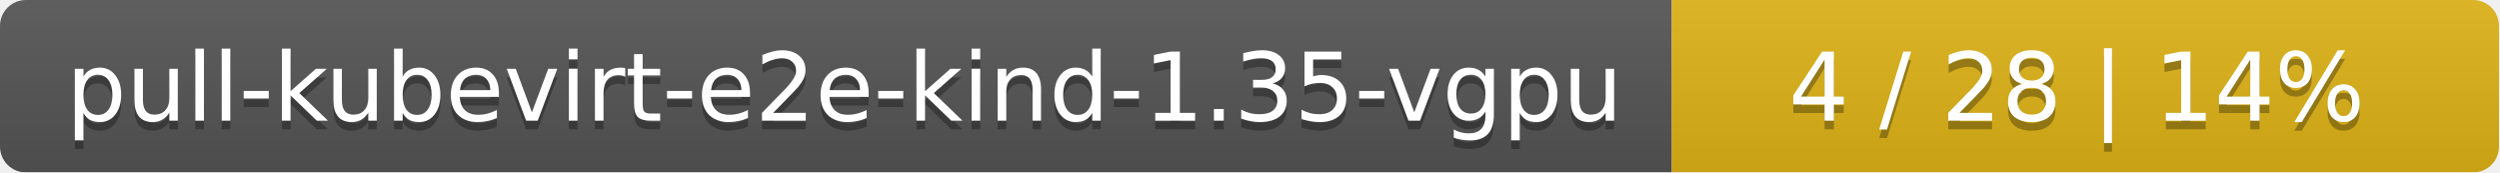
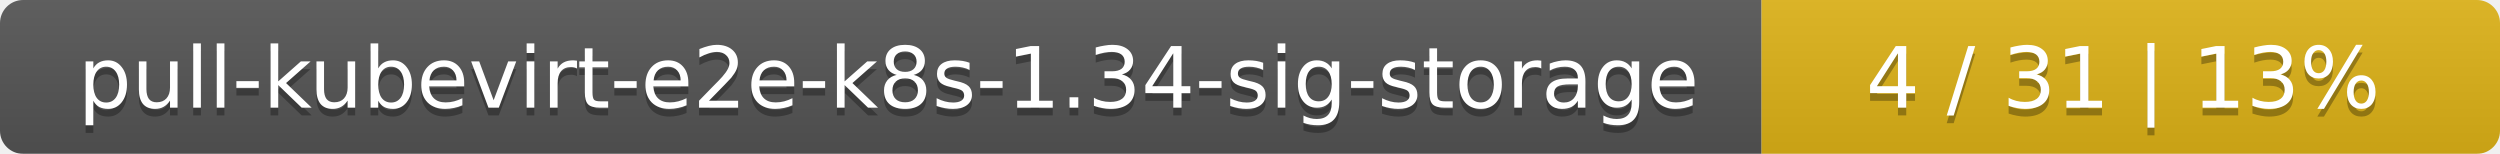
- <svg xmlns="http://www.w3.org/2000/svg" width="290" height="20">
+ <svg xmlns="http://www.w3.org/2000/svg" width="325" height="20">
  <linearGradient id="smooth" x2="0" y2="100%">
    <stop offset="0" stop-color="#bbb" stop-opacity=".1" />
    <stop offset="1" stop-opacity=".1" />
  </linearGradient>
  <mask id="round">
-     <rect width="290" height="20" rx="3" fill="#fff" />
+     <rect width="325" height="20" rx="3" fill="#fff" />
  </mask>
  <g mask="url(#round)">
-     <rect width="194" height="20" fill="#555" />
-     <rect x="194" width="96" height="20" fill="#dfb317" />
-     <rect width="290" height="20" fill="url(#smooth)" />
+     <rect width="229" height="20" fill="#555" />
+     <rect x="229" width="96" height="20" fill="#dfb317" />
+     <rect width="325" height="20" fill="url(#smooth)" />
  </g>
  <g fill="#fff" text-anchor="middle" font-family="DejaVu Sans,Verdana,Geneva,sans-serif" font-size="11">
-     <text x="98" y="15" fill="#010101" fill-opacity=".3">pull-kubevirt-e2e-kind-1.35-vgpu</text>
-     <text x="98" y="14">pull-kubevirt-e2e-kind-1.35-vgpu</text>
-     <text x="241" y="15" fill="#010101" fill-opacity=".3">4 / 28    |    14%</text>
-     <text x="241" y="14">4 / 28    |    14%</text>
+     <text x="115.5" y="15" fill="#010101" fill-opacity=".3">pull-kubevirt-e2e-k8s-1.34-sig-storage</text>
+     <text x="115.5" y="14">pull-kubevirt-e2e-k8s-1.34-sig-storage</text>
+     <text x="276" y="15" fill="#010101" fill-opacity=".3">4 / 31    |    13%</text>
+     <text x="276" y="14">4 / 31    |    13%</text>
  </g>
</svg>
